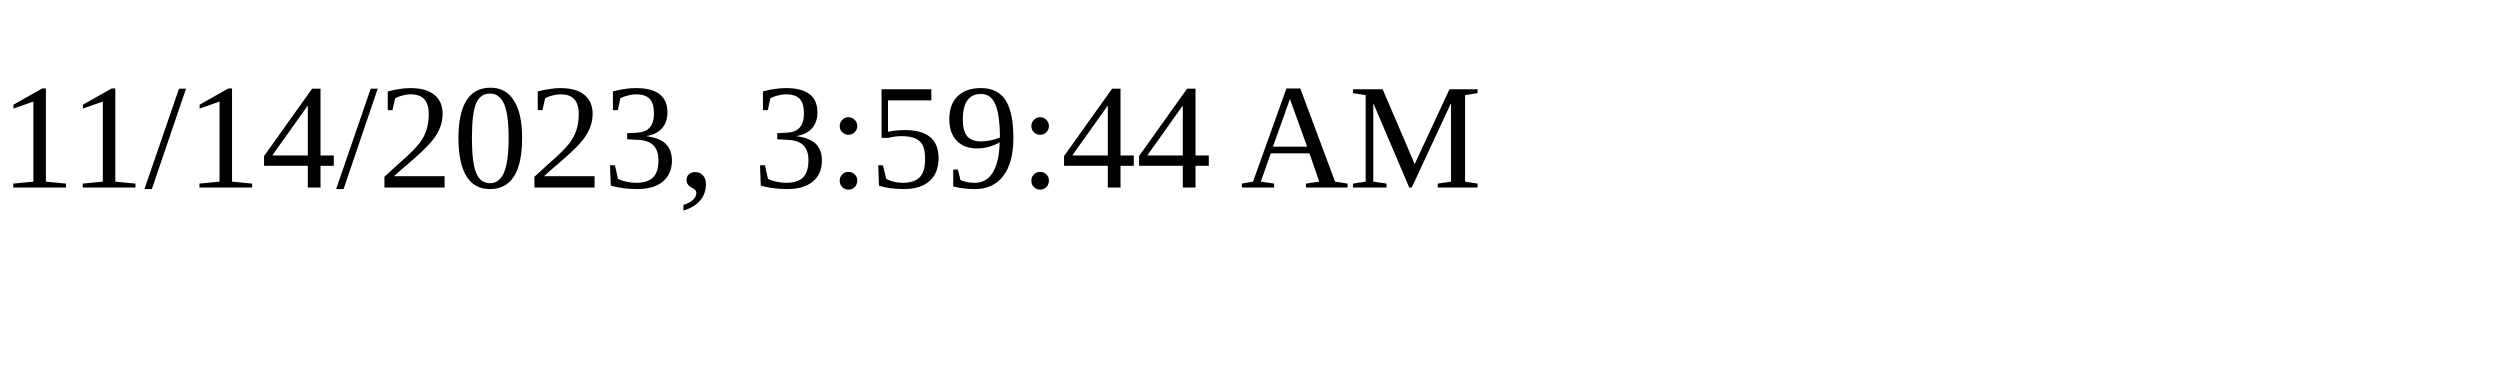
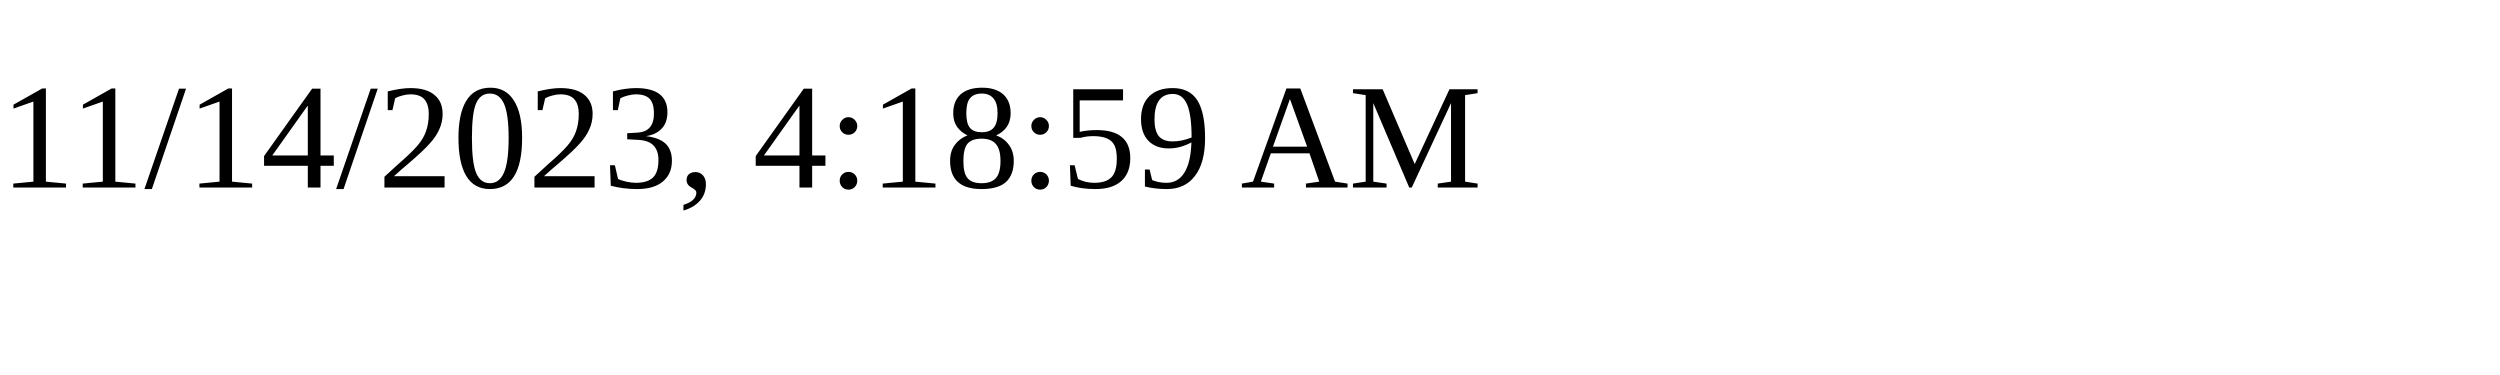
<svg xmlns="http://www.w3.org/2000/svg" height="30" width="200">
-   <text x="0" y="15">11/14/2023, 3:59:44 AM</text>
+   <text x="0" y="15">11/14/2023, 4:18:59 AM</text>
</svg>
